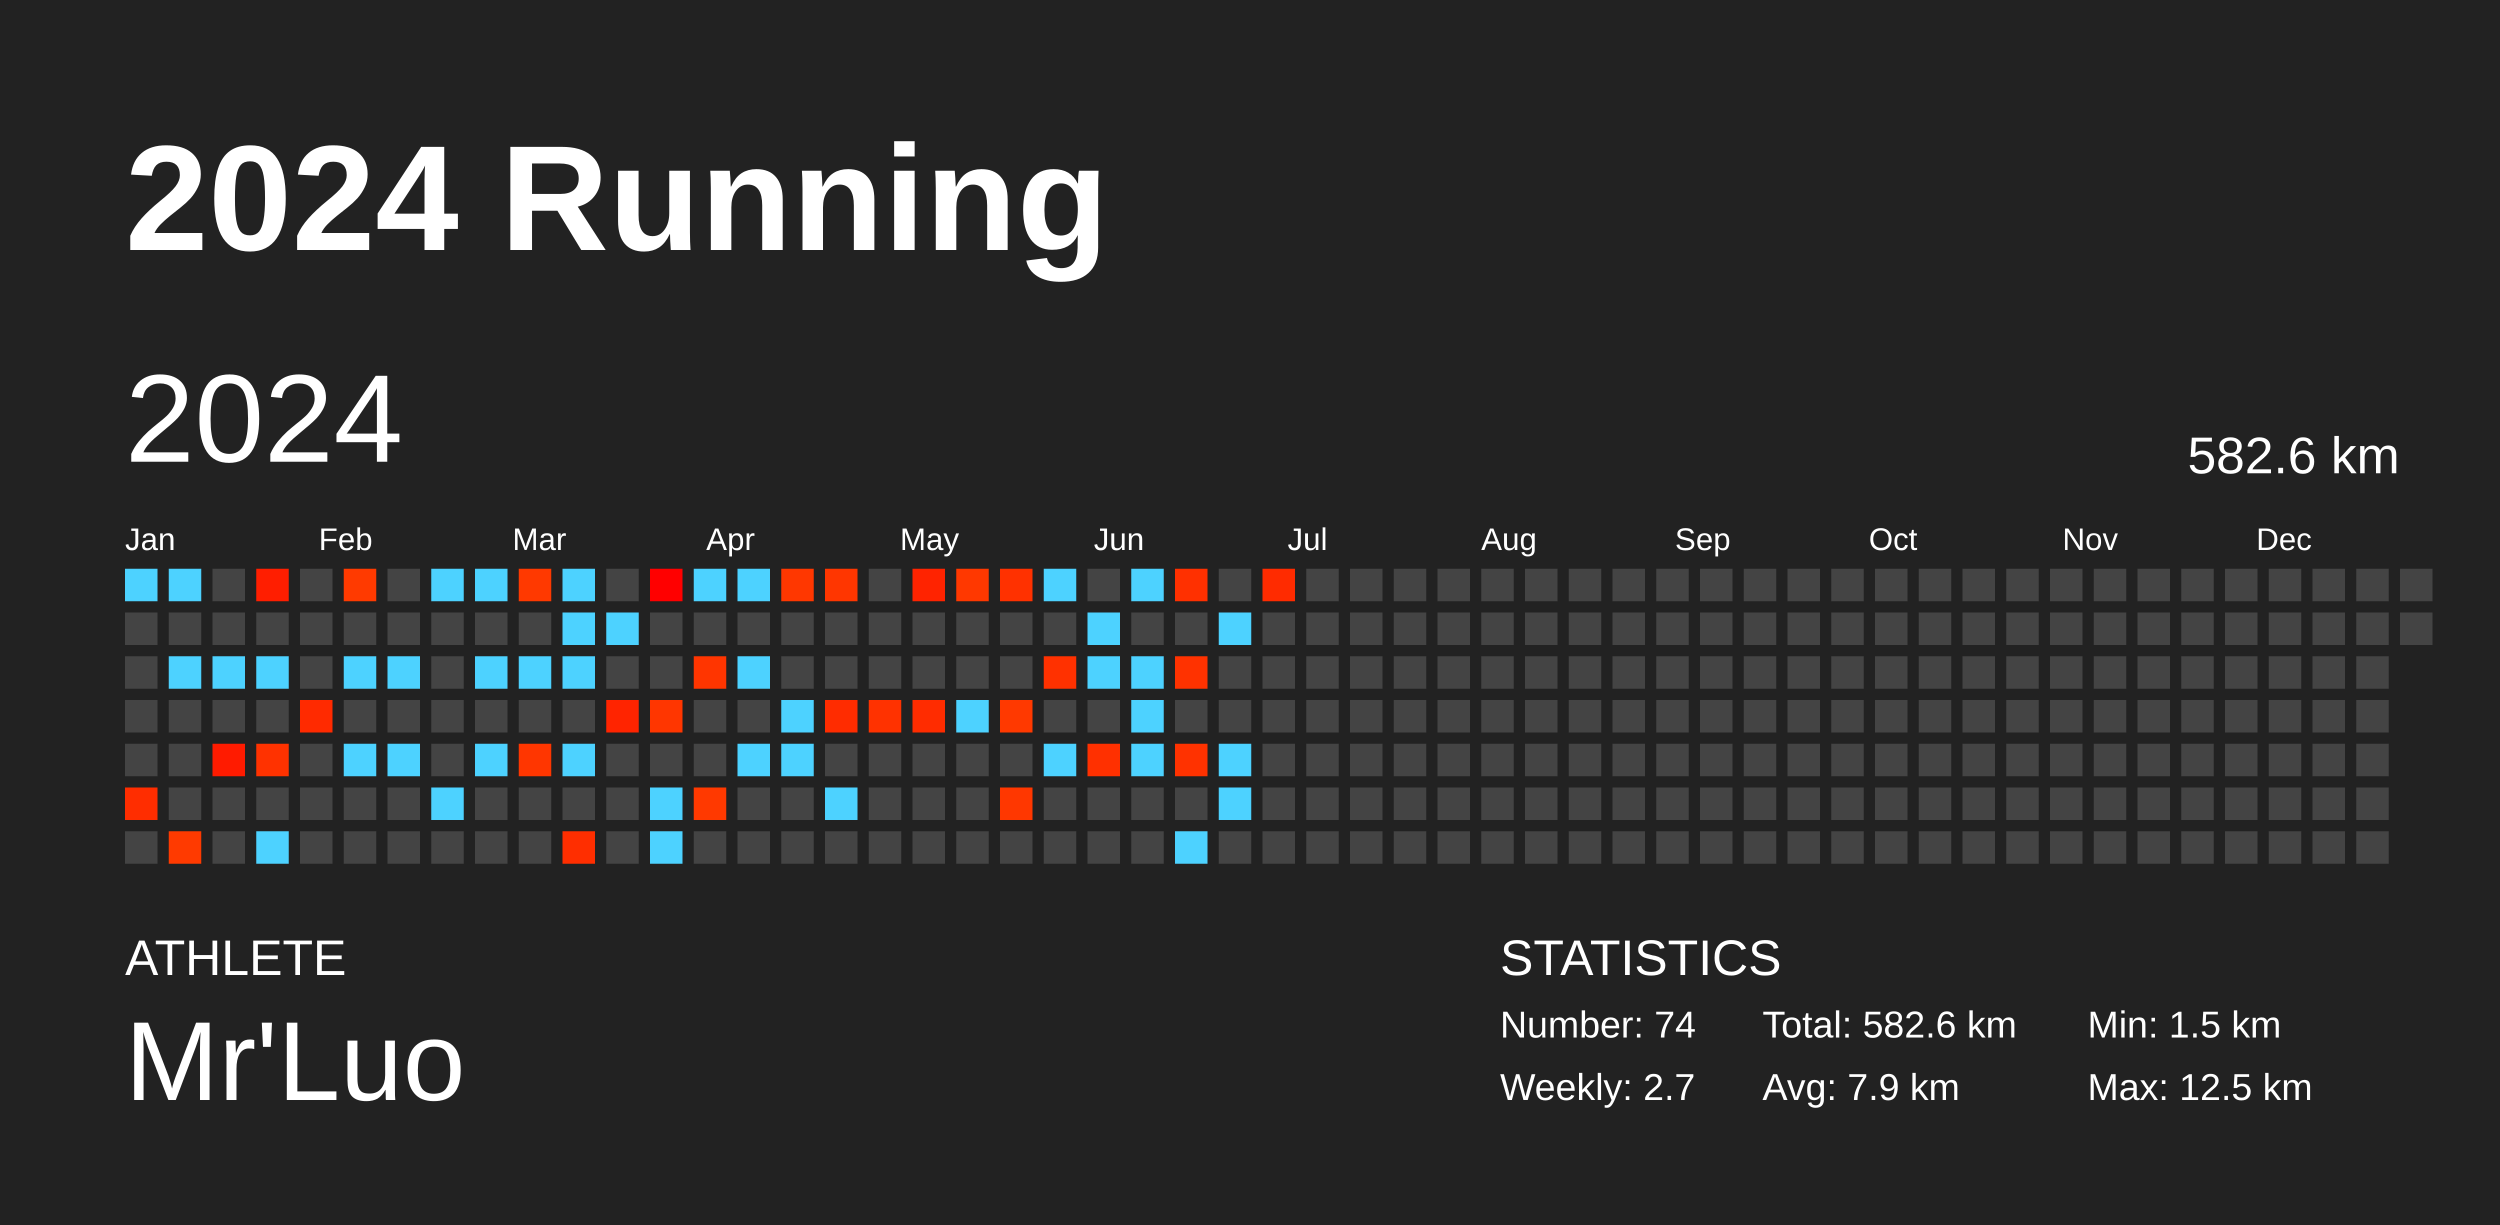
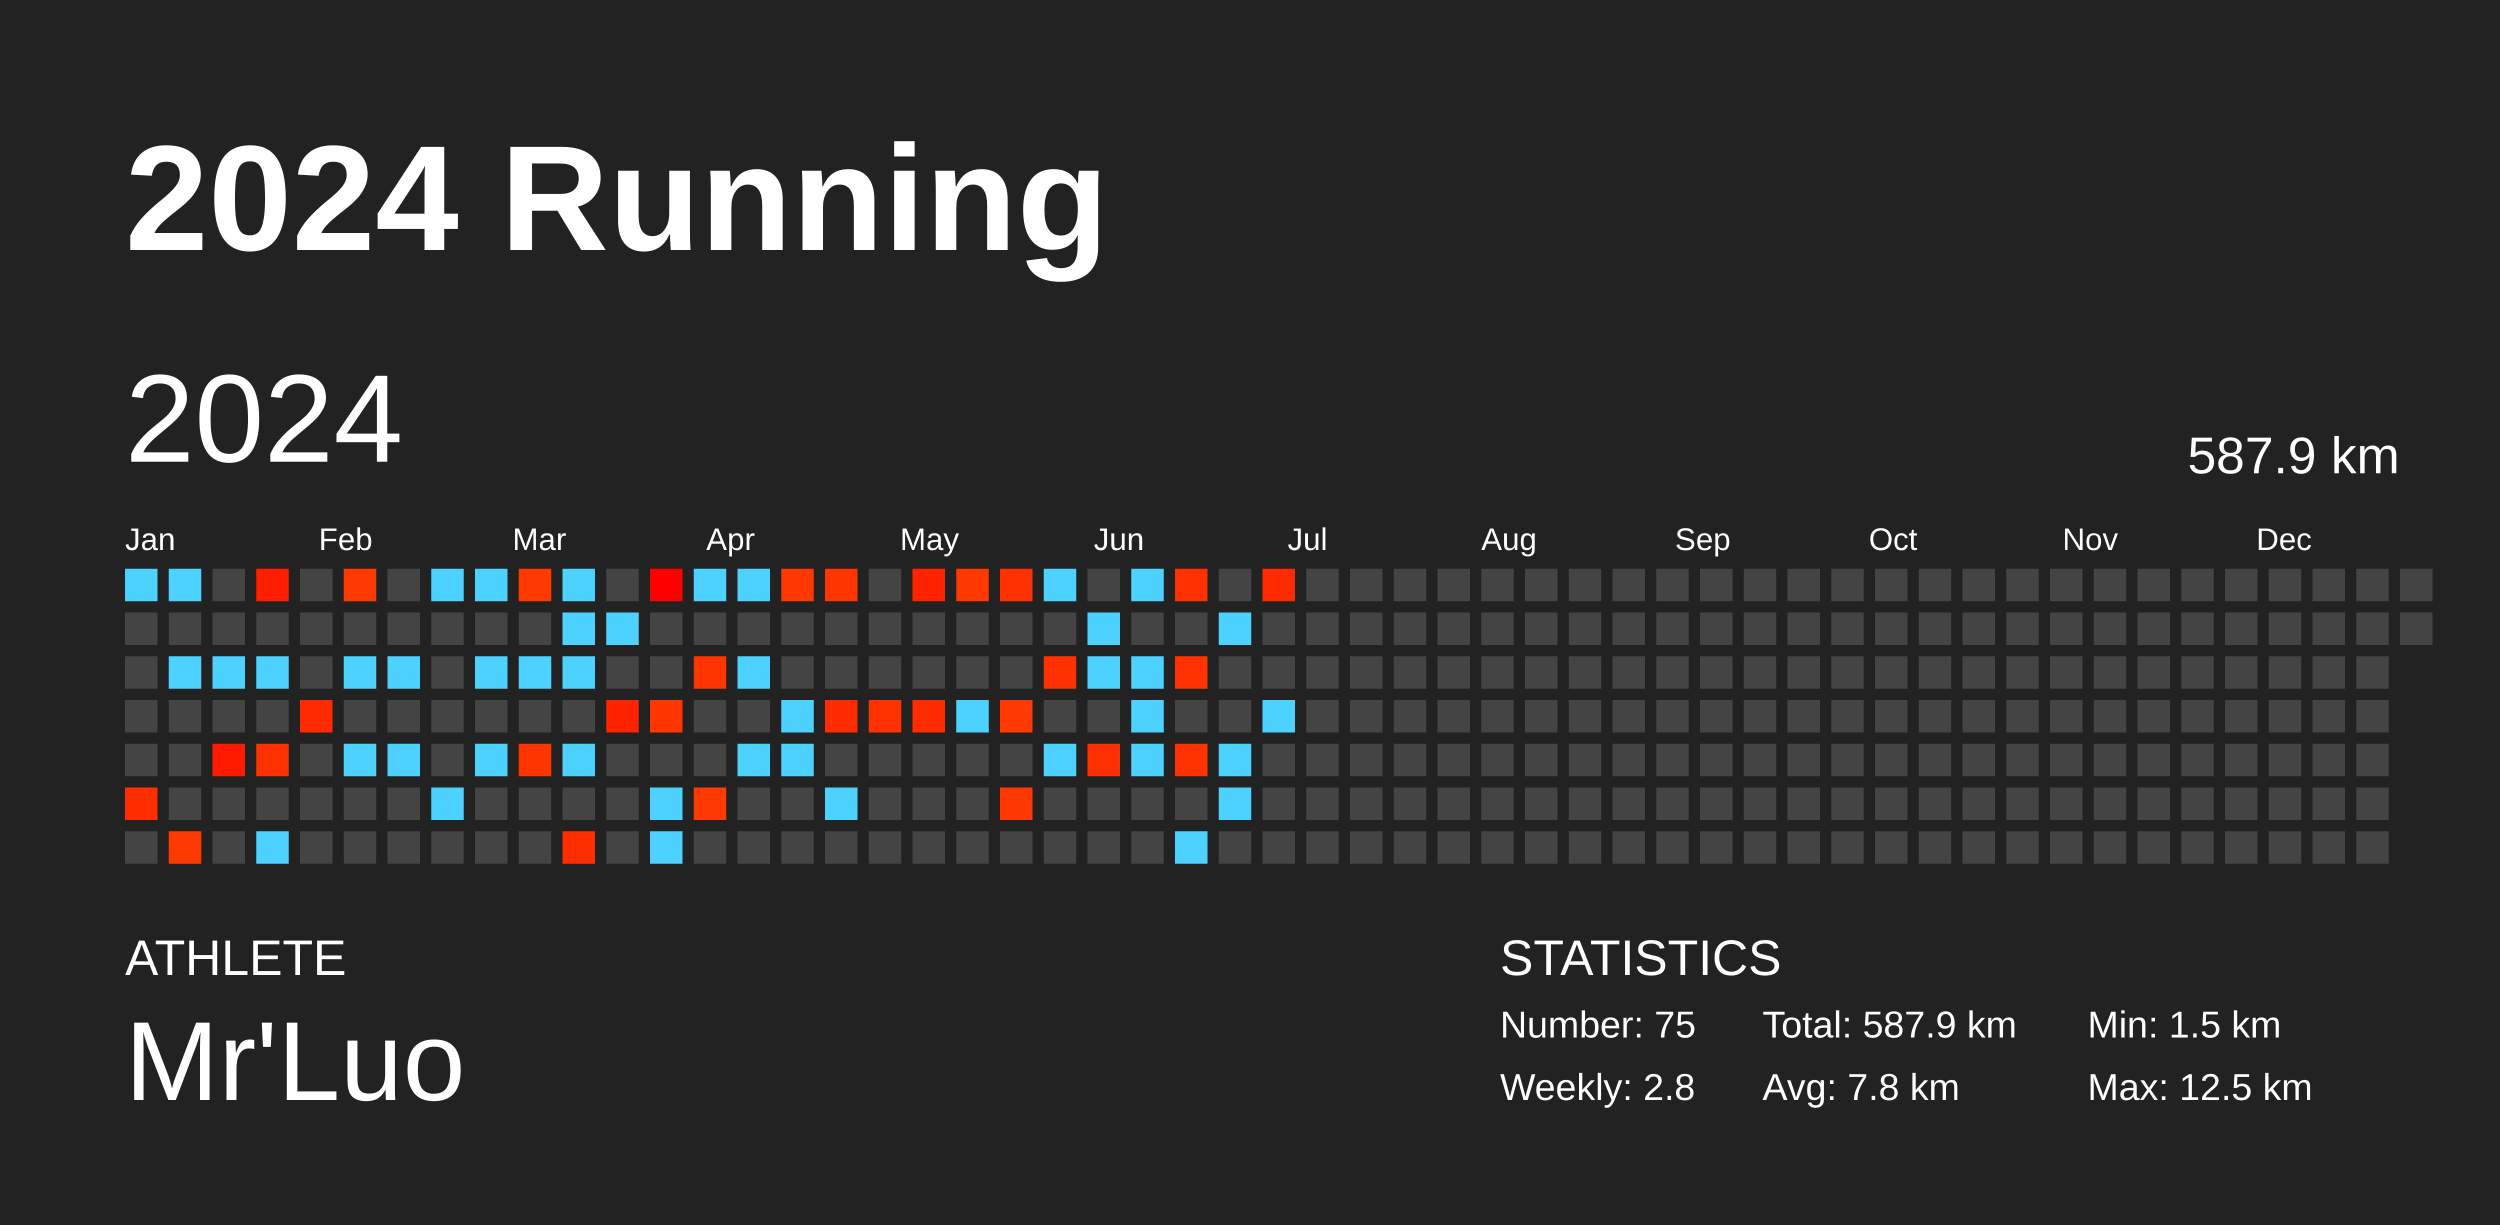
<svg xmlns="http://www.w3.org/2000/svg" baseProfile="full" height="98mm" version="1.1" viewBox="0,0,200,98" width="200mm">
  <defs />
  <rect fill="#222222" height="98" width="200" x="0" y="0" />
  <text fill="#FFFFFF" style="font-size:12px; font-family:Arial; font-weight:bold;" x="10" y="20">2024 Running</text>
  <text fill="#FFFFFF" style="font-size:4px; font-family:Arial" x="10" y="78">ATHLETE</text>
  <text fill="#FFFFFF" style="font-size:9px; font-family:Arial" x="10" y="88">Mr'Luo</text>
  <text fill="#FFFFFF" style="font-size:4px; font-family:Arial" x="120" y="78">STATISTICS</text>
-   <text fill="#FFFFFF" style="font-size:3px; font-family:Arial" x="120" y="83">Number: 74</text>
-   <text fill="#FFFFFF" style="font-size:3px; font-family:Arial" x="120" y="88">Weekly: 2.7</text>
-   <text fill="#FFFFFF" style="font-size:3px; font-family:Arial" x="141" y="83">Total: 582.6 km</text>
-   <text fill="#FFFFFF" style="font-size:3px; font-family:Arial" x="141" y="88">Avg: 7.9 km</text>
+   <text fill="#FFFFFF" style="font-size:3px; font-family:Arial" x="120" y="83">Number: 75</text>
+   <text fill="#FFFFFF" style="font-size:3px; font-family:Arial" x="120" y="88">Weekly: 2.8</text>
+   <text fill="#FFFFFF" style="font-size:3px; font-family:Arial" x="141" y="83">Total: 587.9 km</text>
+   <text fill="#FFFFFF" style="font-size:3px; font-family:Arial" x="141" y="88">Avg: 7.8 km</text>
  <text fill="#FFFFFF" style="font-size:3px; font-family:Arial" x="167" y="83">Min: 1.5 km</text>
  <text fill="#FFFFFF" style="font-size:3px; font-family:Arial" x="167" y="88">Max: 12.5 km</text>
  <text dominant-baseline="hanging" fill="#FFFFFF" style="font-size:10.0px; font-family:Arial;" x="10" y="30">2024</text>
-   <text dominant-baseline="hanging" fill="#FFFFFF" style="font-size:4.125px; font-family:Arial;" x="175" y="35">582.6 km</text>
+   <text dominant-baseline="hanging" fill="#FFFFFF" style="font-size:4.125px; font-family:Arial;" x="175" y="35">587.9 km</text>
  <text fill="#FFFFFF" style="font-size:2.5px; font-family:Arial" x="10.0" y="44">Jan</text>
  <text fill="#FFFFFF" style="font-size:2.5px; font-family:Arial" x="25.5" y="44">Feb</text>
  <text fill="#FFFFFF" style="font-size:2.5px; font-family:Arial" x="41.0" y="44">Mar</text>
  <text fill="#FFFFFF" style="font-size:2.5px; font-family:Arial" x="56.5" y="44">Apr</text>
  <text fill="#FFFFFF" style="font-size:2.5px; font-family:Arial" x="72.0" y="44">May</text>
  <text fill="#FFFFFF" style="font-size:2.5px; font-family:Arial" x="87.5" y="44">Jun</text>
  <text fill="#FFFFFF" style="font-size:2.5px; font-family:Arial" x="103.0" y="44">Jul</text>
  <text fill="#FFFFFF" style="font-size:2.5px; font-family:Arial" x="118.5" y="44">Aug</text>
  <text fill="#FFFFFF" style="font-size:2.5px; font-family:Arial" x="134.0" y="44">Sep</text>
  <text fill="#FFFFFF" style="font-size:2.5px; font-family:Arial" x="149.5" y="44">Oct</text>
  <text fill="#FFFFFF" style="font-size:2.5px; font-family:Arial" x="165.0" y="44">Nov</text>
  <text fill="#FFFFFF" style="font-size:2.5px; font-family:Arial" x="180.5" y="44">Dec</text>
  <rect fill="#4dd2ff" height="2.6" width="2.6" x="10.0" y="45.5" />
  <rect fill="#444444" height="2.6" width="2.6" x="10.0" y="49.0" />
  <rect fill="#444444" height="2.6" width="2.6" x="10.0" y="52.5" />
  <rect fill="#444444" height="2.6" width="2.6" x="10.0" y="56.0" />
  <rect fill="#444444" height="2.6" width="2.6" x="10.0" y="59.5" />
  <rect fill="#ff2d00" height="2.6" width="2.6" x="10.0" y="63.0" />
  <rect fill="#444444" height="2.6" width="2.6" x="10.0" y="66.5" />
  <rect fill="#4dd2ff" height="2.6" width="2.6" x="13.5" y="45.5" />
  <rect fill="#444444" height="2.6" width="2.6" x="13.5" y="49.0" />
  <rect fill="#4dd2ff" height="2.6" width="2.6" x="13.5" y="52.5" />
  <rect fill="#444444" height="2.6" width="2.6" x="13.5" y="56.0" />
  <rect fill="#444444" height="2.6" width="2.6" x="13.5" y="59.5" />
  <rect fill="#444444" height="2.6" width="2.6" x="13.5" y="63.0" />
  <rect fill="#ff3a00" height="2.6" width="2.6" x="13.5" y="66.5" />
  <rect fill="#444444" height="2.6" width="2.6" x="17.0" y="45.5" />
  <rect fill="#444444" height="2.6" width="2.6" x="17.0" y="49.0" />
  <rect fill="#4dd2ff" height="2.6" width="2.6" x="17.0" y="52.5" />
  <rect fill="#444444" height="2.6" width="2.6" x="17.0" y="56.0" />
  <rect fill="#ff1b00" height="2.6" width="2.6" x="17.0" y="59.5" />
  <rect fill="#444444" height="2.6" width="2.6" x="17.0" y="63.0" />
  <rect fill="#444444" height="2.6" width="2.6" x="17.0" y="66.5" />
  <rect fill="#ff1e00" height="2.6" width="2.6" x="20.5" y="45.5" />
  <rect fill="#444444" height="2.6" width="2.6" x="20.5" y="49.0" />
  <rect fill="#4dd2ff" height="2.6" width="2.6" x="20.5" y="52.5" />
  <rect fill="#444444" height="2.6" width="2.6" x="20.5" y="56.0" />
  <rect fill="#ff3200" height="2.6" width="2.6" x="20.5" y="59.5" />
  <rect fill="#444444" height="2.6" width="2.6" x="20.5" y="63.0" />
  <rect fill="#4dd2ff" height="2.6" width="2.6" x="20.5" y="66.5" />
  <rect fill="#444444" height="2.6" width="2.6" x="24.0" y="45.5" />
  <rect fill="#444444" height="2.6" width="2.6" x="24.0" y="49.0" />
  <rect fill="#444444" height="2.6" width="2.6" x="24.0" y="52.5" />
  <rect fill="#ff2a00" height="2.6" width="2.6" x="24.0" y="56.0" />
  <rect fill="#444444" height="2.6" width="2.6" x="24.0" y="59.5" />
  <rect fill="#444444" height="2.6" width="2.6" x="24.0" y="63.0" />
  <rect fill="#444444" height="2.6" width="2.6" x="24.0" y="66.5" />
  <rect fill="#ff3a00" height="2.6" width="2.6" x="27.5" y="45.5" />
  <rect fill="#444444" height="2.6" width="2.6" x="27.5" y="49.0" />
  <rect fill="#4dd2ff" height="2.6" width="2.6" x="27.5" y="52.5" />
  <rect fill="#444444" height="2.6" width="2.6" x="27.5" y="56.0" />
  <rect fill="#4dd2ff" height="2.6" width="2.6" x="27.5" y="59.5" />
  <rect fill="#444444" height="2.6" width="2.6" x="27.5" y="63.0" />
  <rect fill="#444444" height="2.6" width="2.6" x="27.5" y="66.5" />
  <rect fill="#444444" height="2.6" width="2.6" x="31.0" y="45.5" />
  <rect fill="#444444" height="2.6" width="2.6" x="31.0" y="49.0" />
  <rect fill="#4dd2ff" height="2.6" width="2.6" x="31.0" y="52.5" />
  <rect fill="#444444" height="2.6" width="2.6" x="31.0" y="56.0" />
  <rect fill="#4dd2ff" height="2.6" width="2.6" x="31.0" y="59.5" />
  <rect fill="#444444" height="2.6" width="2.6" x="31.0" y="63.0" />
  <rect fill="#444444" height="2.6" width="2.6" x="31.0" y="66.5" />
  <rect fill="#4dd2ff" height="2.6" width="2.6" x="34.5" y="45.5" />
  <rect fill="#444444" height="2.6" width="2.6" x="34.5" y="49.0" />
  <rect fill="#444444" height="2.6" width="2.6" x="34.5" y="52.5" />
  <rect fill="#444444" height="2.6" width="2.6" x="34.5" y="56.0" />
  <rect fill="#444444" height="2.6" width="2.6" x="34.5" y="59.5" />
  <rect fill="#4dd2ff" height="2.6" width="2.6" x="34.5" y="63.0" />
  <rect fill="#444444" height="2.6" width="2.6" x="34.5" y="66.5" />
  <rect fill="#4dd2ff" height="2.6" width="2.6" x="38.0" y="45.5" />
  <rect fill="#444444" height="2.6" width="2.6" x="38.0" y="49.0" />
  <rect fill="#4dd2ff" height="2.6" width="2.6" x="38.0" y="52.5" />
  <rect fill="#444444" height="2.6" width="2.6" x="38.0" y="56.0" />
  <rect fill="#4dd2ff" height="2.6" width="2.6" x="38.0" y="59.5" />
  <rect fill="#444444" height="2.6" width="2.6" x="38.0" y="63.0" />
  <rect fill="#444444" height="2.6" width="2.6" x="38.0" y="66.5" />
  <rect fill="#ff3900" height="2.6" width="2.6" x="41.5" y="45.5" />
  <rect fill="#444444" height="2.6" width="2.6" x="41.5" y="49.0" />
  <rect fill="#4dd2ff" height="2.6" width="2.6" x="41.5" y="52.5" />
  <rect fill="#444444" height="2.6" width="2.6" x="41.5" y="56.0" />
  <rect fill="#ff3600" height="2.6" width="2.6" x="41.5" y="59.5" />
  <rect fill="#444444" height="2.6" width="2.6" x="41.5" y="63.0" />
  <rect fill="#444444" height="2.6" width="2.6" x="41.5" y="66.5" />
  <rect fill="#4dd2ff" height="2.6" width="2.6" x="45.0" y="45.5" />
  <rect fill="#4dd2ff" height="2.6" width="2.6" x="45.0" y="49.0" />
  <rect fill="#4dd2ff" height="2.6" width="2.6" x="45.0" y="52.5" />
  <rect fill="#444444" height="2.6" width="2.6" x="45.0" y="56.0" />
  <rect fill="#4dd2ff" height="2.6" width="2.6" x="45.0" y="59.5" />
  <rect fill="#444444" height="2.6" width="2.6" x="45.0" y="63.0" />
  <rect fill="#ff2e00" height="2.6" width="2.6" x="45.0" y="66.5" />
  <rect fill="#444444" height="2.6" width="2.6" x="48.5" y="45.5" />
  <rect fill="#4dd2ff" height="2.6" width="2.6" x="48.5" y="49.0" />
  <rect fill="#444444" height="2.6" width="2.6" x="48.5" y="52.5" />
  <rect fill="#ff2400" height="2.6" width="2.6" x="48.5" y="56.0" />
  <rect fill="#444444" height="2.6" width="2.6" x="48.5" y="59.5" />
  <rect fill="#444444" height="2.6" width="2.6" x="48.5" y="63.0" />
  <rect fill="#444444" height="2.6" width="2.6" x="48.5" y="66.5" />
  <rect fill="#ff0000" height="2.6" width="2.6" x="52.0" y="45.5" />
  <rect fill="#444444" height="2.6" width="2.6" x="52.0" y="49.0" />
  <rect fill="#444444" height="2.6" width="2.6" x="52.0" y="52.5" />
  <rect fill="#ff3600" height="2.6" width="2.6" x="52.0" y="56.0" />
  <rect fill="#444444" height="2.6" width="2.6" x="52.0" y="59.5" />
  <rect fill="#4dd2ff" height="2.6" width="2.6" x="52.0" y="63.0" />
  <rect fill="#4dd2ff" height="2.6" width="2.6" x="52.0" y="66.5" />
  <rect fill="#4dd2ff" height="2.6" width="2.6" x="55.5" y="45.5" />
  <rect fill="#444444" height="2.6" width="2.6" x="55.5" y="49.0" />
  <rect fill="#ff3500" height="2.6" width="2.6" x="55.5" y="52.5" />
  <rect fill="#444444" height="2.6" width="2.6" x="55.5" y="56.0" />
  <rect fill="#444444" height="2.6" width="2.6" x="55.5" y="59.5" />
  <rect fill="#ff3900" height="2.6" width="2.6" x="55.5" y="63.0" />
  <rect fill="#444444" height="2.6" width="2.6" x="55.5" y="66.5" />
  <rect fill="#4dd2ff" height="2.6" width="2.6" x="59.0" y="45.5" />
  <rect fill="#444444" height="2.6" width="2.6" x="59.0" y="49.0" />
  <rect fill="#4dd2ff" height="2.6" width="2.6" x="59.0" y="52.5" />
  <rect fill="#444444" height="2.6" width="2.6" x="59.0" y="56.0" />
  <rect fill="#4dd2ff" height="2.6" width="2.6" x="59.0" y="59.5" />
  <rect fill="#444444" height="2.6" width="2.6" x="59.0" y="63.0" />
  <rect fill="#444444" height="2.6" width="2.6" x="59.0" y="66.5" />
  <rect fill="#ff3700" height="2.6" width="2.6" x="62.5" y="45.5" />
  <rect fill="#444444" height="2.6" width="2.6" x="62.5" y="49.0" />
  <rect fill="#444444" height="2.6" width="2.6" x="62.5" y="52.5" />
  <rect fill="#4dd2ff" height="2.6" width="2.6" x="62.5" y="56.0" />
  <rect fill="#4dd2ff" height="2.6" width="2.6" x="62.5" y="59.5" />
  <rect fill="#444444" height="2.6" width="2.6" x="62.5" y="63.0" />
  <rect fill="#444444" height="2.6" width="2.6" x="62.5" y="66.5" />
  <rect fill="#ff3600" height="2.6" width="2.6" x="66.0" y="45.5" />
  <rect fill="#444444" height="2.6" width="2.6" x="66.0" y="49.0" />
  <rect fill="#444444" height="2.6" width="2.6" x="66.0" y="52.5" />
  <rect fill="#ff2c00" height="2.6" width="2.6" x="66.0" y="56.0" />
  <rect fill="#444444" height="2.6" width="2.6" x="66.0" y="59.5" />
  <rect fill="#4dd2ff" height="2.6" width="2.6" x="66.0" y="63.0" />
  <rect fill="#444444" height="2.6" width="2.6" x="66.0" y="66.5" />
  <rect fill="#444444" height="2.6" width="2.6" x="69.5" y="45.5" />
  <rect fill="#444444" height="2.6" width="2.6" x="69.5" y="49.0" />
  <rect fill="#444444" height="2.6" width="2.6" x="69.5" y="52.5" />
  <rect fill="#ff3200" height="2.6" width="2.6" x="69.5" y="56.0" />
  <rect fill="#444444" height="2.6" width="2.6" x="69.5" y="59.5" />
  <rect fill="#444444" height="2.6" width="2.6" x="69.5" y="63.0" />
  <rect fill="#444444" height="2.6" width="2.6" x="69.5" y="66.5" />
  <rect fill="#ff2300" height="2.6" width="2.6" x="73.0" y="45.5" />
  <rect fill="#444444" height="2.6" width="2.6" x="73.0" y="49.0" />
  <rect fill="#444444" height="2.6" width="2.6" x="73.0" y="52.5" />
  <rect fill="#ff2c00" height="2.6" width="2.6" x="73.0" y="56.0" />
  <rect fill="#444444" height="2.6" width="2.6" x="73.0" y="59.5" />
  <rect fill="#444444" height="2.6" width="2.6" x="73.0" y="63.0" />
  <rect fill="#444444" height="2.6" width="2.6" x="73.0" y="66.5" />
  <rect fill="#ff3800" height="2.6" width="2.6" x="76.5" y="45.5" />
  <rect fill="#444444" height="2.6" width="2.6" x="76.5" y="49.0" />
  <rect fill="#444444" height="2.6" width="2.6" x="76.5" y="52.5" />
  <rect fill="#4dd2ff" height="2.6" width="2.6" x="76.5" y="56.0" />
  <rect fill="#444444" height="2.6" width="2.6" x="76.5" y="59.5" />
  <rect fill="#444444" height="2.6" width="2.6" x="76.5" y="63.0" />
  <rect fill="#444444" height="2.6" width="2.6" x="76.5" y="66.5" />
  <rect fill="#ff3100" height="2.6" width="2.6" x="80.0" y="45.5" />
  <rect fill="#444444" height="2.6" width="2.6" x="80.0" y="49.0" />
  <rect fill="#444444" height="2.6" width="2.6" x="80.0" y="52.5" />
  <rect fill="#ff3900" height="2.6" width="2.6" x="80.0" y="56.0" />
  <rect fill="#444444" height="2.6" width="2.6" x="80.0" y="59.5" />
  <rect fill="#ff3700" height="2.6" width="2.6" x="80.0" y="63.0" />
  <rect fill="#444444" height="2.6" width="2.6" x="80.0" y="66.5" />
  <rect fill="#4dd2ff" height="2.6" width="2.6" x="83.5" y="45.5" />
  <rect fill="#444444" height="2.6" width="2.6" x="83.5" y="49.0" />
  <rect fill="#ff3100" height="2.6" width="2.6" x="83.5" y="52.5" />
  <rect fill="#444444" height="2.6" width="2.6" x="83.5" y="56.0" />
  <rect fill="#4dd2ff" height="2.6" width="2.6" x="83.5" y="59.5" />
  <rect fill="#444444" height="2.6" width="2.6" x="83.5" y="63.0" />
  <rect fill="#444444" height="2.6" width="2.6" x="83.5" y="66.5" />
  <rect fill="#444444" height="2.6" width="2.6" x="87.0" y="45.5" />
  <rect fill="#4dd2ff" height="2.6" width="2.6" x="87.0" y="49.0" />
  <rect fill="#4dd2ff" height="2.6" width="2.6" x="87.0" y="52.5" />
  <rect fill="#444444" height="2.6" width="2.6" x="87.0" y="56.0" />
  <rect fill="#ff3000" height="2.6" width="2.6" x="87.0" y="59.5" />
  <rect fill="#444444" height="2.6" width="2.6" x="87.0" y="63.0" />
  <rect fill="#444444" height="2.6" width="2.6" x="87.0" y="66.5" />
  <rect fill="#4dd2ff" height="2.6" width="2.6" x="90.5" y="45.5" />
  <rect fill="#444444" height="2.6" width="2.6" x="90.5" y="49.0" />
  <rect fill="#4dd2ff" height="2.6" width="2.6" x="90.5" y="52.5" />
  <rect fill="#4dd2ff" height="2.6" width="2.6" x="90.5" y="56.0" />
  <rect fill="#4dd2ff" height="2.6" width="2.6" x="90.5" y="59.5" />
  <rect fill="#444444" height="2.6" width="2.6" x="90.5" y="63.0" />
  <rect fill="#444444" height="2.6" width="2.6" x="90.5" y="66.5" />
  <rect fill="#ff3000" height="2.6" width="2.6" x="94.0" y="45.5" />
  <rect fill="#444444" height="2.6" width="2.6" x="94.0" y="49.0" />
  <rect fill="#ff3200" height="2.6" width="2.6" x="94.0" y="52.5" />
  <rect fill="#444444" height="2.6" width="2.6" x="94.0" y="56.0" />
  <rect fill="#ff3200" height="2.6" width="2.6" x="94.0" y="59.5" />
  <rect fill="#444444" height="2.6" width="2.6" x="94.0" y="63.0" />
  <rect fill="#4dd2ff" height="2.6" width="2.6" x="94.0" y="66.5" />
  <rect fill="#444444" height="2.6" width="2.6" x="97.5" y="45.5" />
  <rect fill="#4dd2ff" height="2.6" width="2.6" x="97.5" y="49.0" />
  <rect fill="#444444" height="2.6" width="2.6" x="97.5" y="52.5" />
  <rect fill="#444444" height="2.6" width="2.6" x="97.5" y="56.0" />
  <rect fill="#4dd2ff" height="2.6" width="2.6" x="97.5" y="59.5" />
  <rect fill="#4dd2ff" height="2.6" width="2.6" x="97.5" y="63.0" />
  <rect fill="#444444" height="2.6" width="2.6" x="97.5" y="66.5" />
  <rect fill="#ff2b00" height="2.6" width="2.6" x="101.0" y="45.5" />
  <rect fill="#444444" height="2.6" width="2.6" x="101.0" y="49.0" />
  <rect fill="#444444" height="2.6" width="2.6" x="101.0" y="52.5" />
-   <rect fill="#444444" height="2.6" width="2.6" x="101.0" y="56.0" />
+   <rect fill="#4dd2ff" height="2.6" width="2.6" x="101.0" y="56.0" />
  <rect fill="#444444" height="2.6" width="2.6" x="101.0" y="59.5" />
  <rect fill="#444444" height="2.6" width="2.6" x="101.0" y="63.0" />
  <rect fill="#444444" height="2.6" width="2.6" x="101.0" y="66.5" />
  <rect fill="#444444" height="2.6" width="2.6" x="104.5" y="45.5" />
  <rect fill="#444444" height="2.6" width="2.6" x="104.5" y="49.0" />
  <rect fill="#444444" height="2.6" width="2.6" x="104.5" y="52.5" />
  <rect fill="#444444" height="2.6" width="2.6" x="104.5" y="56.0" />
  <rect fill="#444444" height="2.6" width="2.6" x="104.5" y="59.5" />
  <rect fill="#444444" height="2.6" width="2.6" x="104.5" y="63.0" />
  <rect fill="#444444" height="2.6" width="2.6" x="104.5" y="66.5" />
  <rect fill="#444444" height="2.6" width="2.6" x="108.0" y="45.5" />
  <rect fill="#444444" height="2.6" width="2.6" x="108.0" y="49.0" />
  <rect fill="#444444" height="2.6" width="2.6" x="108.0" y="52.5" />
  <rect fill="#444444" height="2.6" width="2.6" x="108.0" y="56.0" />
  <rect fill="#444444" height="2.6" width="2.6" x="108.0" y="59.5" />
  <rect fill="#444444" height="2.6" width="2.6" x="108.0" y="63.0" />
  <rect fill="#444444" height="2.6" width="2.6" x="108.0" y="66.5" />
  <rect fill="#444444" height="2.6" width="2.6" x="111.5" y="45.5" />
  <rect fill="#444444" height="2.6" width="2.6" x="111.5" y="49.0" />
  <rect fill="#444444" height="2.6" width="2.6" x="111.5" y="52.5" />
  <rect fill="#444444" height="2.6" width="2.6" x="111.5" y="56.0" />
  <rect fill="#444444" height="2.6" width="2.6" x="111.5" y="59.5" />
  <rect fill="#444444" height="2.6" width="2.6" x="111.5" y="63.0" />
  <rect fill="#444444" height="2.6" width="2.6" x="111.5" y="66.5" />
  <rect fill="#444444" height="2.6" width="2.6" x="115.0" y="45.5" />
  <rect fill="#444444" height="2.6" width="2.6" x="115.0" y="49.0" />
  <rect fill="#444444" height="2.6" width="2.6" x="115.0" y="52.5" />
  <rect fill="#444444" height="2.6" width="2.6" x="115.0" y="56.0" />
  <rect fill="#444444" height="2.6" width="2.6" x="115.0" y="59.5" />
  <rect fill="#444444" height="2.6" width="2.6" x="115.0" y="63.0" />
  <rect fill="#444444" height="2.6" width="2.6" x="115.0" y="66.5" />
  <rect fill="#444444" height="2.6" width="2.6" x="118.5" y="45.5" />
  <rect fill="#444444" height="2.6" width="2.6" x="118.5" y="49.0" />
  <rect fill="#444444" height="2.6" width="2.6" x="118.5" y="52.5" />
  <rect fill="#444444" height="2.6" width="2.6" x="118.5" y="56.0" />
  <rect fill="#444444" height="2.6" width="2.6" x="118.5" y="59.5" />
  <rect fill="#444444" height="2.6" width="2.6" x="118.5" y="63.0" />
  <rect fill="#444444" height="2.6" width="2.6" x="118.5" y="66.5" />
  <rect fill="#444444" height="2.6" width="2.6" x="122.0" y="45.5" />
  <rect fill="#444444" height="2.6" width="2.6" x="122.0" y="49.0" />
  <rect fill="#444444" height="2.6" width="2.6" x="122.0" y="52.5" />
  <rect fill="#444444" height="2.6" width="2.6" x="122.0" y="56.0" />
  <rect fill="#444444" height="2.6" width="2.6" x="122.0" y="59.5" />
  <rect fill="#444444" height="2.6" width="2.6" x="122.0" y="63.0" />
  <rect fill="#444444" height="2.6" width="2.6" x="122.0" y="66.5" />
  <rect fill="#444444" height="2.6" width="2.6" x="125.5" y="45.5" />
  <rect fill="#444444" height="2.6" width="2.6" x="125.5" y="49.0" />
  <rect fill="#444444" height="2.6" width="2.6" x="125.5" y="52.5" />
  <rect fill="#444444" height="2.6" width="2.6" x="125.5" y="56.0" />
  <rect fill="#444444" height="2.6" width="2.6" x="125.5" y="59.5" />
  <rect fill="#444444" height="2.6" width="2.6" x="125.5" y="63.0" />
  <rect fill="#444444" height="2.6" width="2.6" x="125.5" y="66.5" />
  <rect fill="#444444" height="2.6" width="2.6" x="129.0" y="45.5" />
  <rect fill="#444444" height="2.6" width="2.6" x="129.0" y="49.0" />
  <rect fill="#444444" height="2.6" width="2.6" x="129.0" y="52.5" />
  <rect fill="#444444" height="2.6" width="2.6" x="129.0" y="56.0" />
  <rect fill="#444444" height="2.6" width="2.6" x="129.0" y="59.5" />
  <rect fill="#444444" height="2.6" width="2.6" x="129.0" y="63.0" />
  <rect fill="#444444" height="2.6" width="2.6" x="129.0" y="66.5" />
  <rect fill="#444444" height="2.6" width="2.6" x="132.5" y="45.5" />
  <rect fill="#444444" height="2.6" width="2.6" x="132.5" y="49.0" />
  <rect fill="#444444" height="2.6" width="2.6" x="132.5" y="52.5" />
  <rect fill="#444444" height="2.6" width="2.6" x="132.5" y="56.0" />
  <rect fill="#444444" height="2.6" width="2.6" x="132.5" y="59.5" />
  <rect fill="#444444" height="2.6" width="2.6" x="132.5" y="63.0" />
  <rect fill="#444444" height="2.6" width="2.6" x="132.5" y="66.5" />
  <rect fill="#444444" height="2.6" width="2.6" x="136.0" y="45.5" />
  <rect fill="#444444" height="2.6" width="2.6" x="136.0" y="49.0" />
  <rect fill="#444444" height="2.6" width="2.6" x="136.0" y="52.5" />
  <rect fill="#444444" height="2.6" width="2.6" x="136.0" y="56.0" />
  <rect fill="#444444" height="2.6" width="2.6" x="136.0" y="59.5" />
  <rect fill="#444444" height="2.6" width="2.6" x="136.0" y="63.0" />
  <rect fill="#444444" height="2.6" width="2.6" x="136.0" y="66.5" />
  <rect fill="#444444" height="2.6" width="2.6" x="139.5" y="45.5" />
  <rect fill="#444444" height="2.6" width="2.6" x="139.5" y="49.0" />
  <rect fill="#444444" height="2.6" width="2.6" x="139.5" y="52.5" />
  <rect fill="#444444" height="2.6" width="2.6" x="139.5" y="56.0" />
  <rect fill="#444444" height="2.6" width="2.6" x="139.5" y="59.5" />
  <rect fill="#444444" height="2.6" width="2.6" x="139.5" y="63.0" />
  <rect fill="#444444" height="2.6" width="2.6" x="139.5" y="66.5" />
  <rect fill="#444444" height="2.6" width="2.6" x="143.0" y="45.5" />
  <rect fill="#444444" height="2.6" width="2.6" x="143.0" y="49.0" />
  <rect fill="#444444" height="2.6" width="2.6" x="143.0" y="52.5" />
  <rect fill="#444444" height="2.6" width="2.6" x="143.0" y="56.0" />
  <rect fill="#444444" height="2.6" width="2.6" x="143.0" y="59.5" />
  <rect fill="#444444" height="2.6" width="2.6" x="143.0" y="63.0" />
  <rect fill="#444444" height="2.6" width="2.6" x="143.0" y="66.5" />
  <rect fill="#444444" height="2.6" width="2.6" x="146.5" y="45.5" />
  <rect fill="#444444" height="2.6" width="2.6" x="146.5" y="49.0" />
  <rect fill="#444444" height="2.6" width="2.6" x="146.5" y="52.5" />
  <rect fill="#444444" height="2.6" width="2.6" x="146.5" y="56.0" />
  <rect fill="#444444" height="2.6" width="2.6" x="146.5" y="59.5" />
  <rect fill="#444444" height="2.6" width="2.6" x="146.5" y="63.0" />
  <rect fill="#444444" height="2.6" width="2.6" x="146.5" y="66.5" />
  <rect fill="#444444" height="2.6" width="2.6" x="150.0" y="45.5" />
  <rect fill="#444444" height="2.6" width="2.6" x="150.0" y="49.0" />
  <rect fill="#444444" height="2.6" width="2.6" x="150.0" y="52.5" />
  <rect fill="#444444" height="2.6" width="2.6" x="150.0" y="56.0" />
  <rect fill="#444444" height="2.6" width="2.6" x="150.0" y="59.5" />
  <rect fill="#444444" height="2.6" width="2.6" x="150.0" y="63.0" />
  <rect fill="#444444" height="2.6" width="2.6" x="150.0" y="66.5" />
  <rect fill="#444444" height="2.6" width="2.6" x="153.5" y="45.5" />
  <rect fill="#444444" height="2.6" width="2.6" x="153.5" y="49.0" />
  <rect fill="#444444" height="2.6" width="2.6" x="153.5" y="52.5" />
  <rect fill="#444444" height="2.6" width="2.6" x="153.5" y="56.0" />
  <rect fill="#444444" height="2.6" width="2.6" x="153.5" y="59.5" />
  <rect fill="#444444" height="2.6" width="2.6" x="153.5" y="63.0" />
  <rect fill="#444444" height="2.6" width="2.6" x="153.5" y="66.5" />
  <rect fill="#444444" height="2.6" width="2.6" x="157.0" y="45.5" />
  <rect fill="#444444" height="2.6" width="2.6" x="157.0" y="49.0" />
  <rect fill="#444444" height="2.6" width="2.6" x="157.0" y="52.5" />
  <rect fill="#444444" height="2.6" width="2.6" x="157.0" y="56.0" />
  <rect fill="#444444" height="2.6" width="2.6" x="157.0" y="59.5" />
  <rect fill="#444444" height="2.6" width="2.6" x="157.0" y="63.0" />
  <rect fill="#444444" height="2.6" width="2.6" x="157.0" y="66.5" />
  <rect fill="#444444" height="2.6" width="2.6" x="160.5" y="45.5" />
  <rect fill="#444444" height="2.6" width="2.6" x="160.5" y="49.0" />
  <rect fill="#444444" height="2.6" width="2.6" x="160.5" y="52.5" />
  <rect fill="#444444" height="2.6" width="2.6" x="160.5" y="56.0" />
  <rect fill="#444444" height="2.6" width="2.6" x="160.5" y="59.5" />
  <rect fill="#444444" height="2.6" width="2.6" x="160.5" y="63.0" />
  <rect fill="#444444" height="2.6" width="2.6" x="160.5" y="66.5" />
  <rect fill="#444444" height="2.6" width="2.6" x="164.0" y="45.5" />
  <rect fill="#444444" height="2.6" width="2.6" x="164.0" y="49.0" />
  <rect fill="#444444" height="2.6" width="2.6" x="164.0" y="52.5" />
  <rect fill="#444444" height="2.6" width="2.6" x="164.0" y="56.0" />
  <rect fill="#444444" height="2.6" width="2.6" x="164.0" y="59.5" />
  <rect fill="#444444" height="2.6" width="2.6" x="164.0" y="63.0" />
  <rect fill="#444444" height="2.6" width="2.6" x="164.0" y="66.5" />
  <rect fill="#444444" height="2.6" width="2.6" x="167.5" y="45.5" />
  <rect fill="#444444" height="2.6" width="2.6" x="167.5" y="49.0" />
  <rect fill="#444444" height="2.6" width="2.6" x="167.5" y="52.5" />
  <rect fill="#444444" height="2.6" width="2.6" x="167.5" y="56.0" />
  <rect fill="#444444" height="2.6" width="2.6" x="167.5" y="59.5" />
  <rect fill="#444444" height="2.6" width="2.6" x="167.5" y="63.0" />
  <rect fill="#444444" height="2.6" width="2.6" x="167.5" y="66.5" />
  <rect fill="#444444" height="2.6" width="2.6" x="171.0" y="45.5" />
  <rect fill="#444444" height="2.6" width="2.6" x="171.0" y="49.0" />
  <rect fill="#444444" height="2.6" width="2.6" x="171.0" y="52.5" />
  <rect fill="#444444" height="2.6" width="2.6" x="171.0" y="56.0" />
  <rect fill="#444444" height="2.6" width="2.6" x="171.0" y="59.5" />
  <rect fill="#444444" height="2.6" width="2.6" x="171.0" y="63.0" />
  <rect fill="#444444" height="2.6" width="2.6" x="171.0" y="66.5" />
  <rect fill="#444444" height="2.6" width="2.6" x="174.5" y="45.5" />
  <rect fill="#444444" height="2.6" width="2.6" x="174.5" y="49.0" />
  <rect fill="#444444" height="2.6" width="2.6" x="174.5" y="52.5" />
  <rect fill="#444444" height="2.6" width="2.6" x="174.5" y="56.0" />
  <rect fill="#444444" height="2.6" width="2.6" x="174.5" y="59.5" />
  <rect fill="#444444" height="2.6" width="2.6" x="174.5" y="63.0" />
  <rect fill="#444444" height="2.6" width="2.6" x="174.5" y="66.5" />
  <rect fill="#444444" height="2.6" width="2.6" x="178.0" y="45.5" />
  <rect fill="#444444" height="2.6" width="2.6" x="178.0" y="49.0" />
  <rect fill="#444444" height="2.6" width="2.6" x="178.0" y="52.5" />
  <rect fill="#444444" height="2.6" width="2.6" x="178.0" y="56.0" />
  <rect fill="#444444" height="2.6" width="2.6" x="178.0" y="59.5" />
  <rect fill="#444444" height="2.6" width="2.6" x="178.0" y="63.0" />
  <rect fill="#444444" height="2.6" width="2.6" x="178.0" y="66.5" />
  <rect fill="#444444" height="2.6" width="2.6" x="181.5" y="45.5" />
  <rect fill="#444444" height="2.6" width="2.6" x="181.5" y="49.0" />
  <rect fill="#444444" height="2.6" width="2.6" x="181.5" y="52.5" />
  <rect fill="#444444" height="2.6" width="2.6" x="181.5" y="56.0" />
  <rect fill="#444444" height="2.6" width="2.6" x="181.5" y="59.5" />
  <rect fill="#444444" height="2.6" width="2.6" x="181.5" y="63.0" />
  <rect fill="#444444" height="2.6" width="2.6" x="181.5" y="66.5" />
  <rect fill="#444444" height="2.6" width="2.6" x="185.0" y="45.5" />
  <rect fill="#444444" height="2.6" width="2.6" x="185.0" y="49.0" />
  <rect fill="#444444" height="2.6" width="2.6" x="185.0" y="52.5" />
  <rect fill="#444444" height="2.6" width="2.6" x="185.0" y="56.0" />
  <rect fill="#444444" height="2.6" width="2.6" x="185.0" y="59.5" />
  <rect fill="#444444" height="2.6" width="2.6" x="185.0" y="63.0" />
  <rect fill="#444444" height="2.6" width="2.6" x="185.0" y="66.5" />
  <rect fill="#444444" height="2.6" width="2.6" x="188.5" y="45.5" />
  <rect fill="#444444" height="2.6" width="2.6" x="188.5" y="49.0" />
  <rect fill="#444444" height="2.6" width="2.6" x="188.5" y="52.5" />
  <rect fill="#444444" height="2.6" width="2.6" x="188.5" y="56.0" />
  <rect fill="#444444" height="2.6" width="2.6" x="188.5" y="59.5" />
  <rect fill="#444444" height="2.6" width="2.6" x="188.5" y="63.0" />
  <rect fill="#444444" height="2.6" width="2.6" x="188.5" y="66.5" />
  <rect fill="#444444" height="2.6" width="2.6" x="192.0" y="45.5" />
  <rect fill="#444444" height="2.6" width="2.6" x="192.0" y="49.0" />
</svg>
